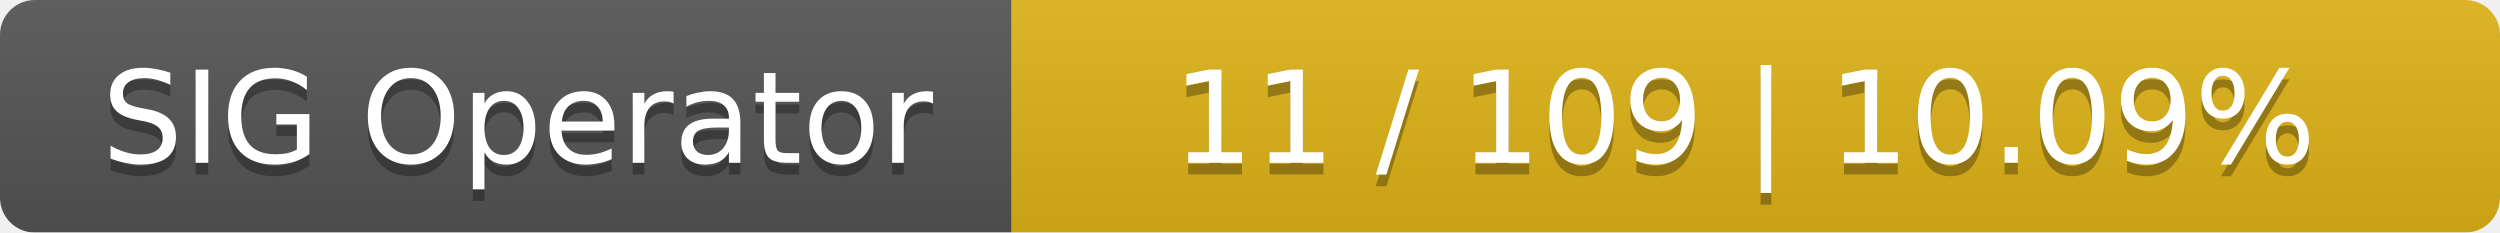
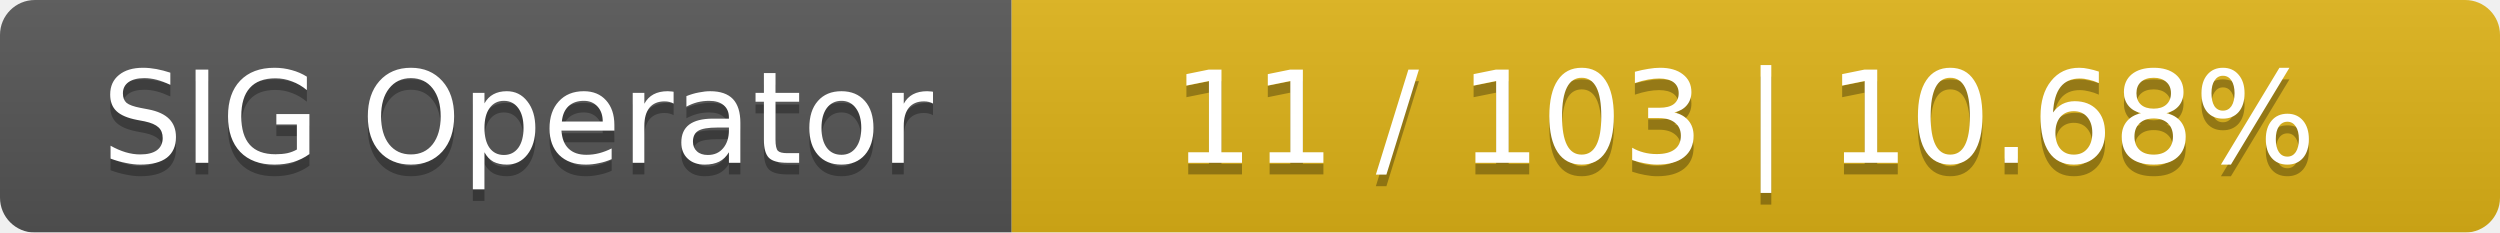
<svg xmlns="http://www.w3.org/2000/svg" width="215" height="20">
  <linearGradient id="smooth" x2="0" y2="100%">
    <stop offset="0" stop-color="#bbb" stop-opacity=".1" />
    <stop offset="1" stop-opacity=".1" />
  </linearGradient>
  <mask id="round">
    <rect width="215" height="20" rx="3" fill="#fff" />
  </mask>
  <g mask="url(#round)">
    <rect width="87" height="20" fill="#555" />
    <rect x="87" width="128" height="20" fill="#dfb317" />
    <rect width="215" height="20" fill="url(#smooth)" />
  </g>
  <g fill="#fff" text-anchor="middle" font-family="DejaVu Sans,Verdana,Geneva,sans-serif" font-size="11">
    <text x="44.5" y="15" fill="#010101" fill-opacity=".3">SIG Operator</text>
    <text x="44.5" y="14">SIG Operator</text>
-     <text x="150" y="15" fill="#010101" fill-opacity=".3">11 / 109    |    10.09%</text>
-     <text x="150" y="14">11 / 109    |    10.09%</text>
+     <text x="150" y="15" fill="#010101" fill-opacity=".3">11 / 103    |    10.68%</text>
+     <text x="150" y="14">11 / 103    |    10.68%</text>
  </g>
</svg>
